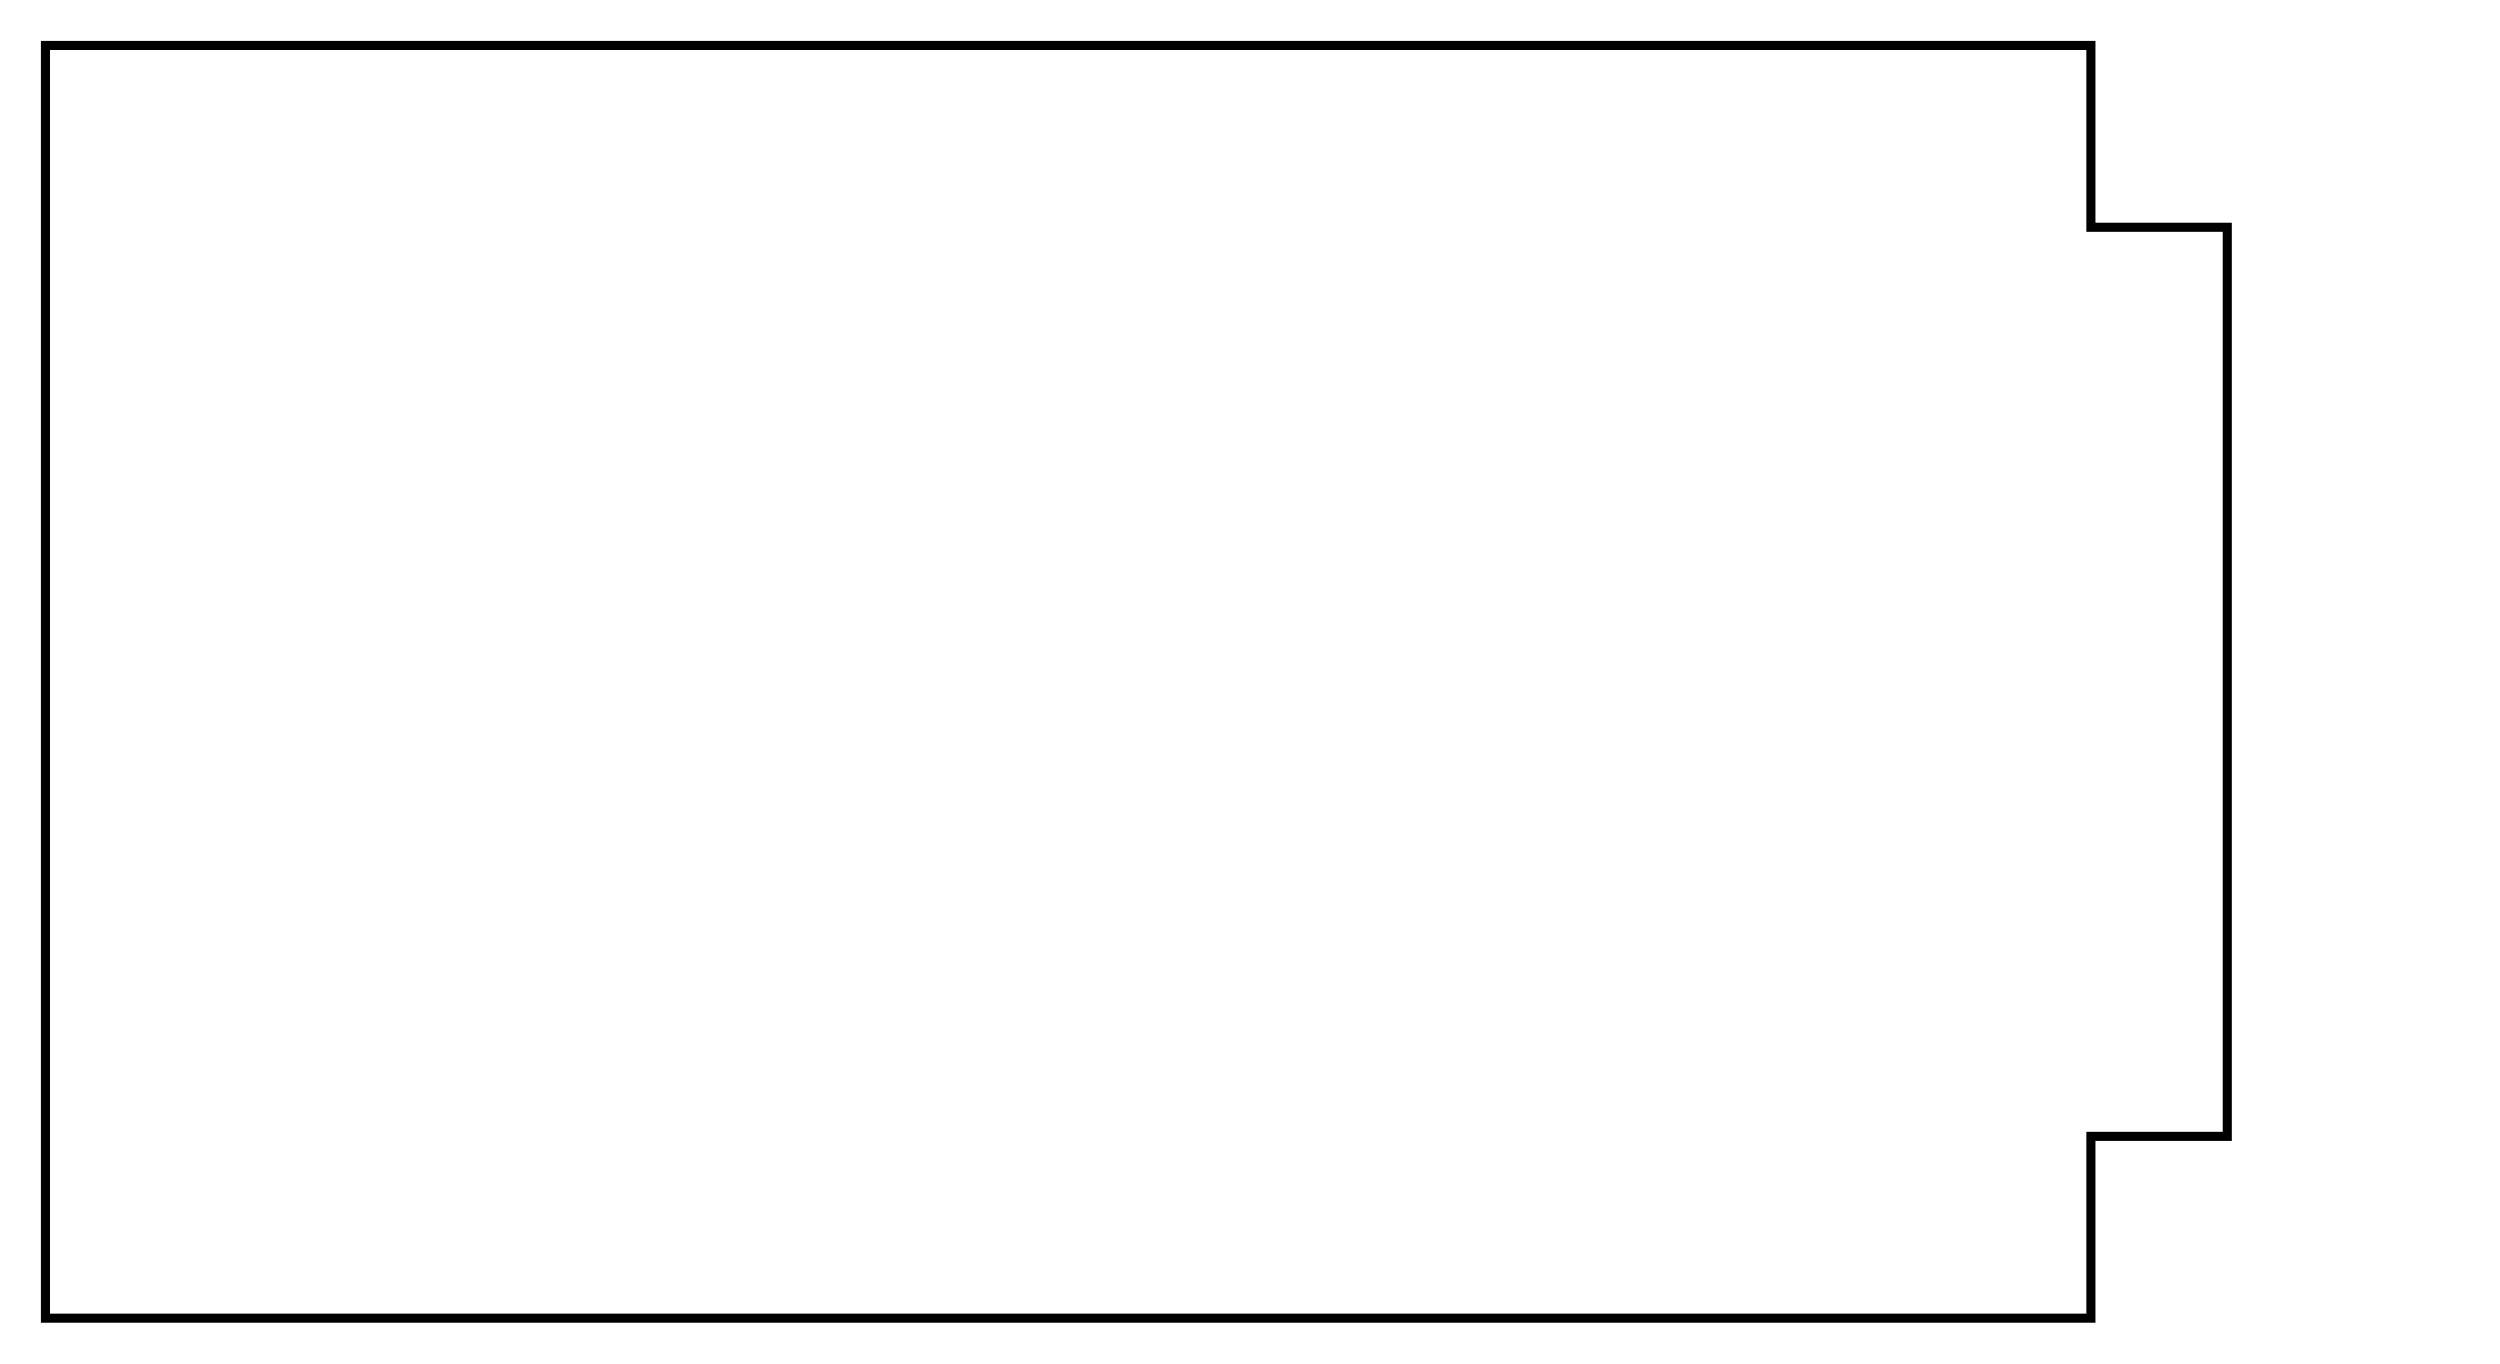
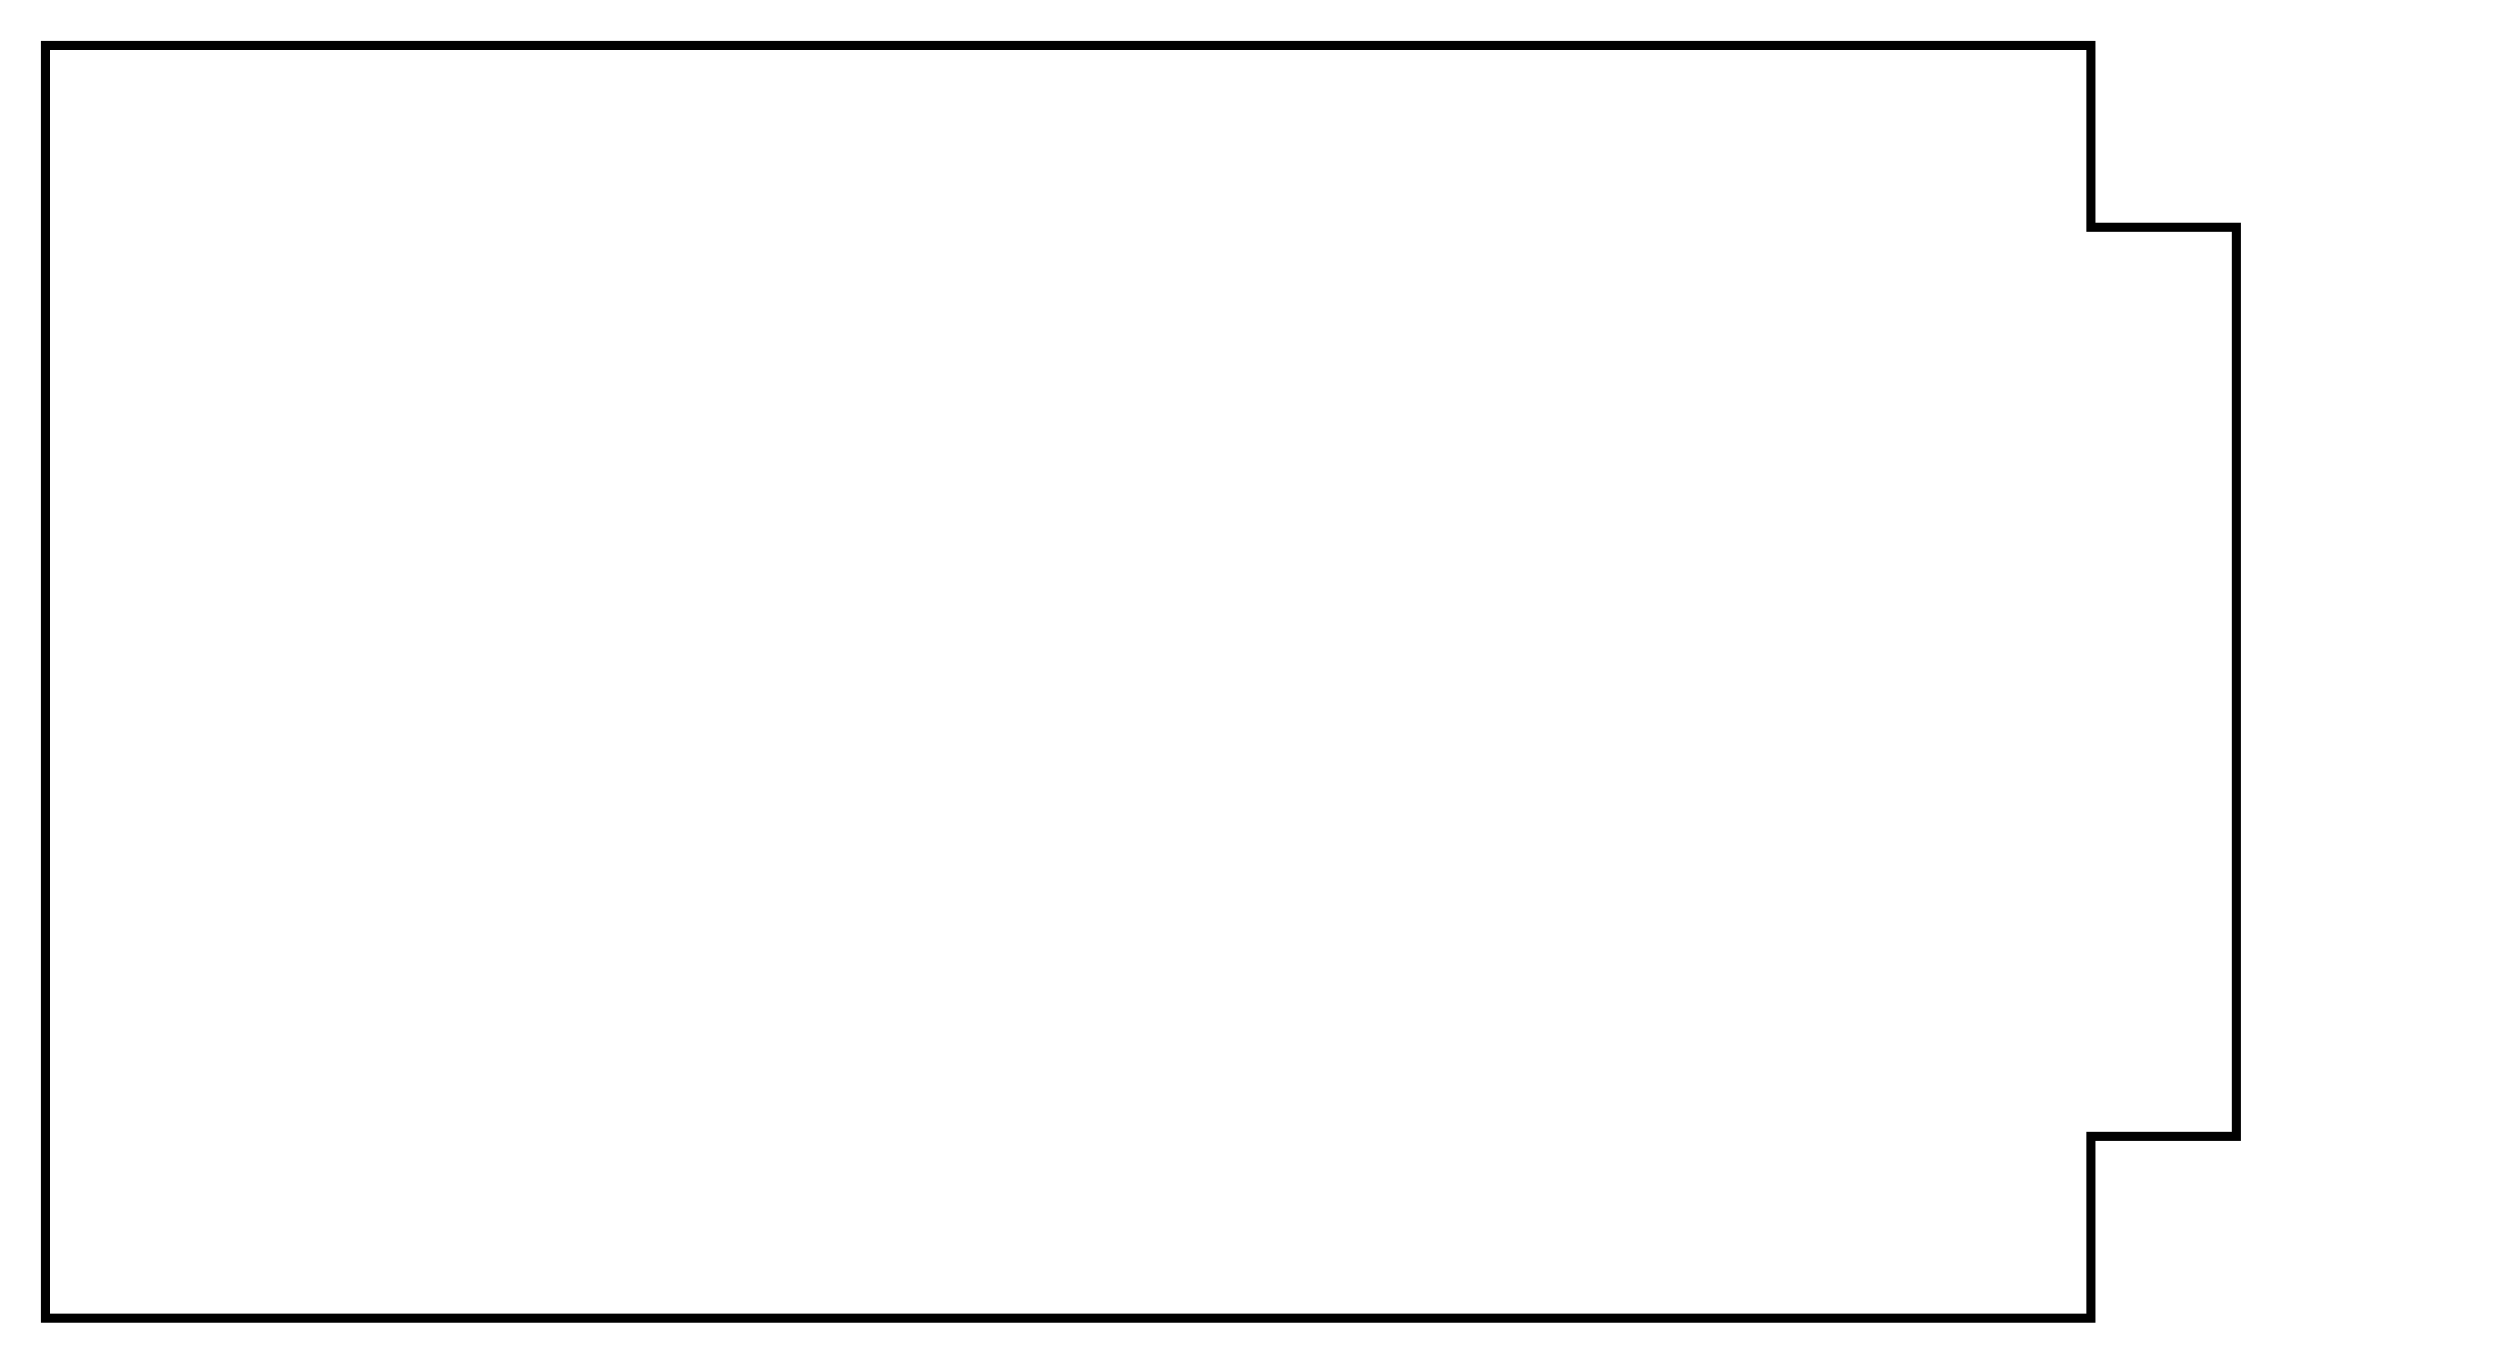
<svg xmlns="http://www.w3.org/2000/svg" viewBox="-1 -1 55 30" width="55mm" height="30mm" stroke-width="0.2" fill="none">
-   <path d="m 0 0 h 45 v 4 h 3 v 20 h -3 v 4 h -45 z" stroke="black" />
+   <path d="m 0 0 h 45 v 4 h 3.2 v 20 h -3.2 v 4 h -45 z" stroke="black" />
</svg>
